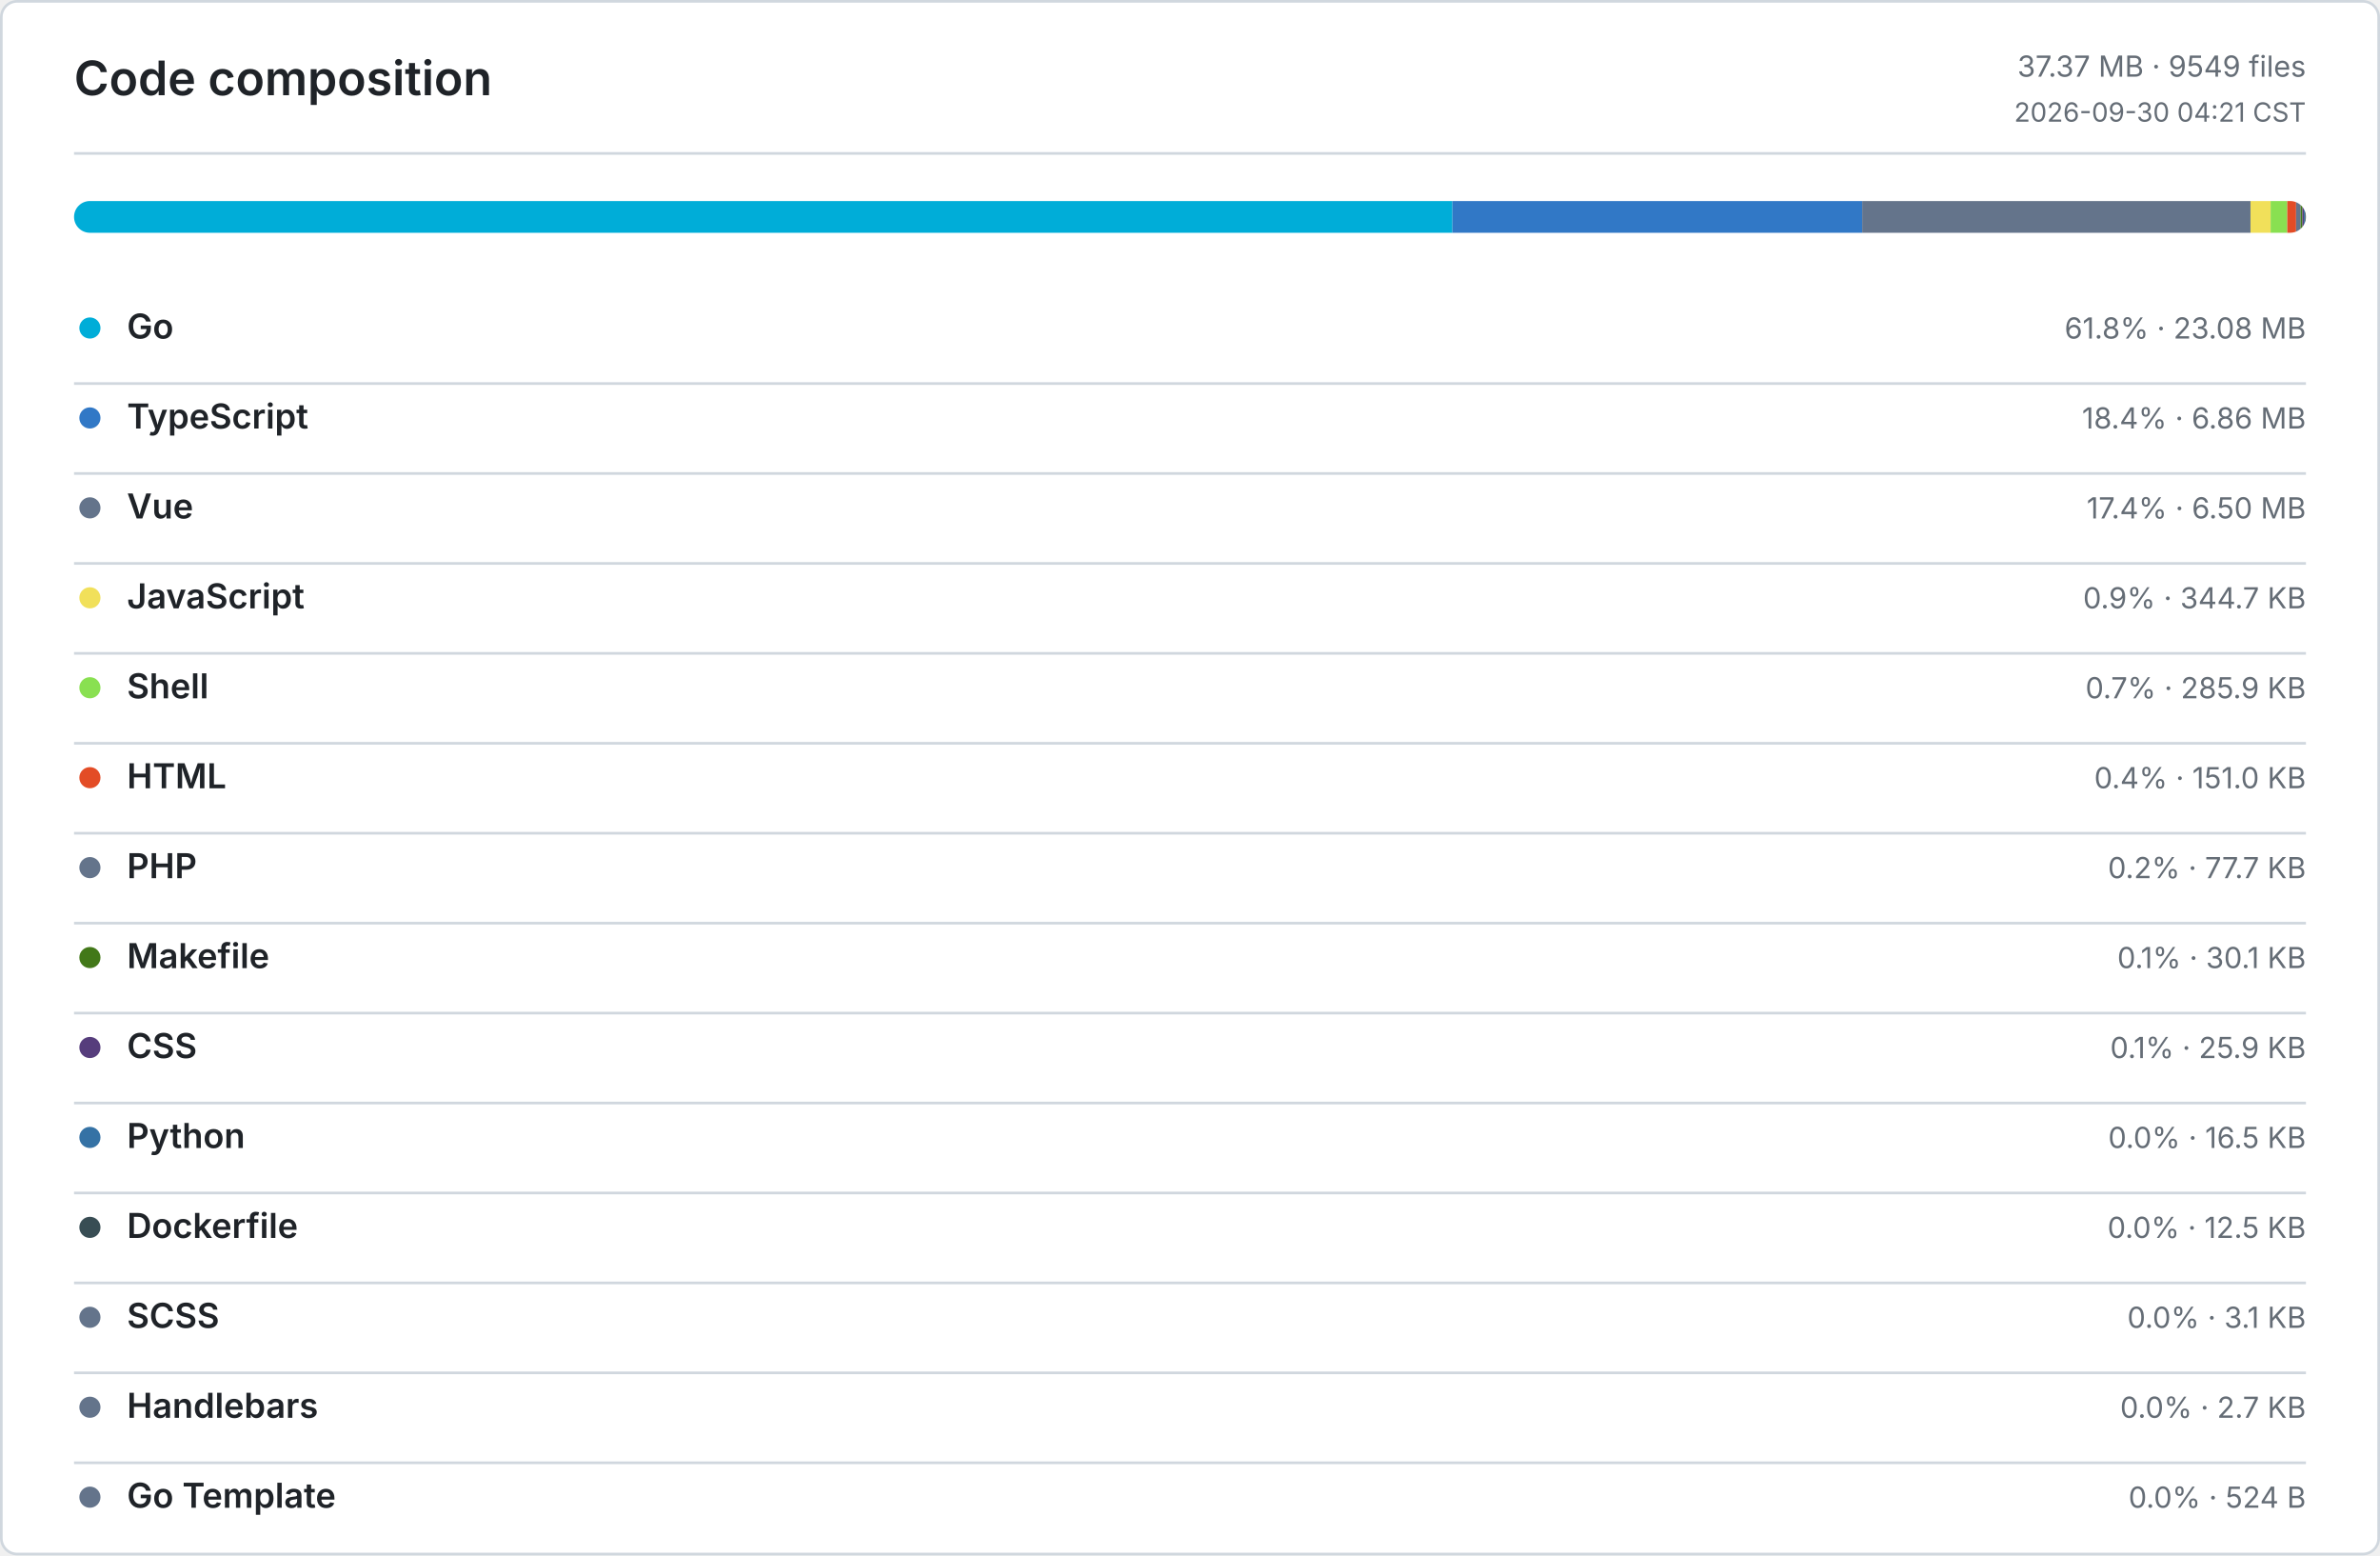
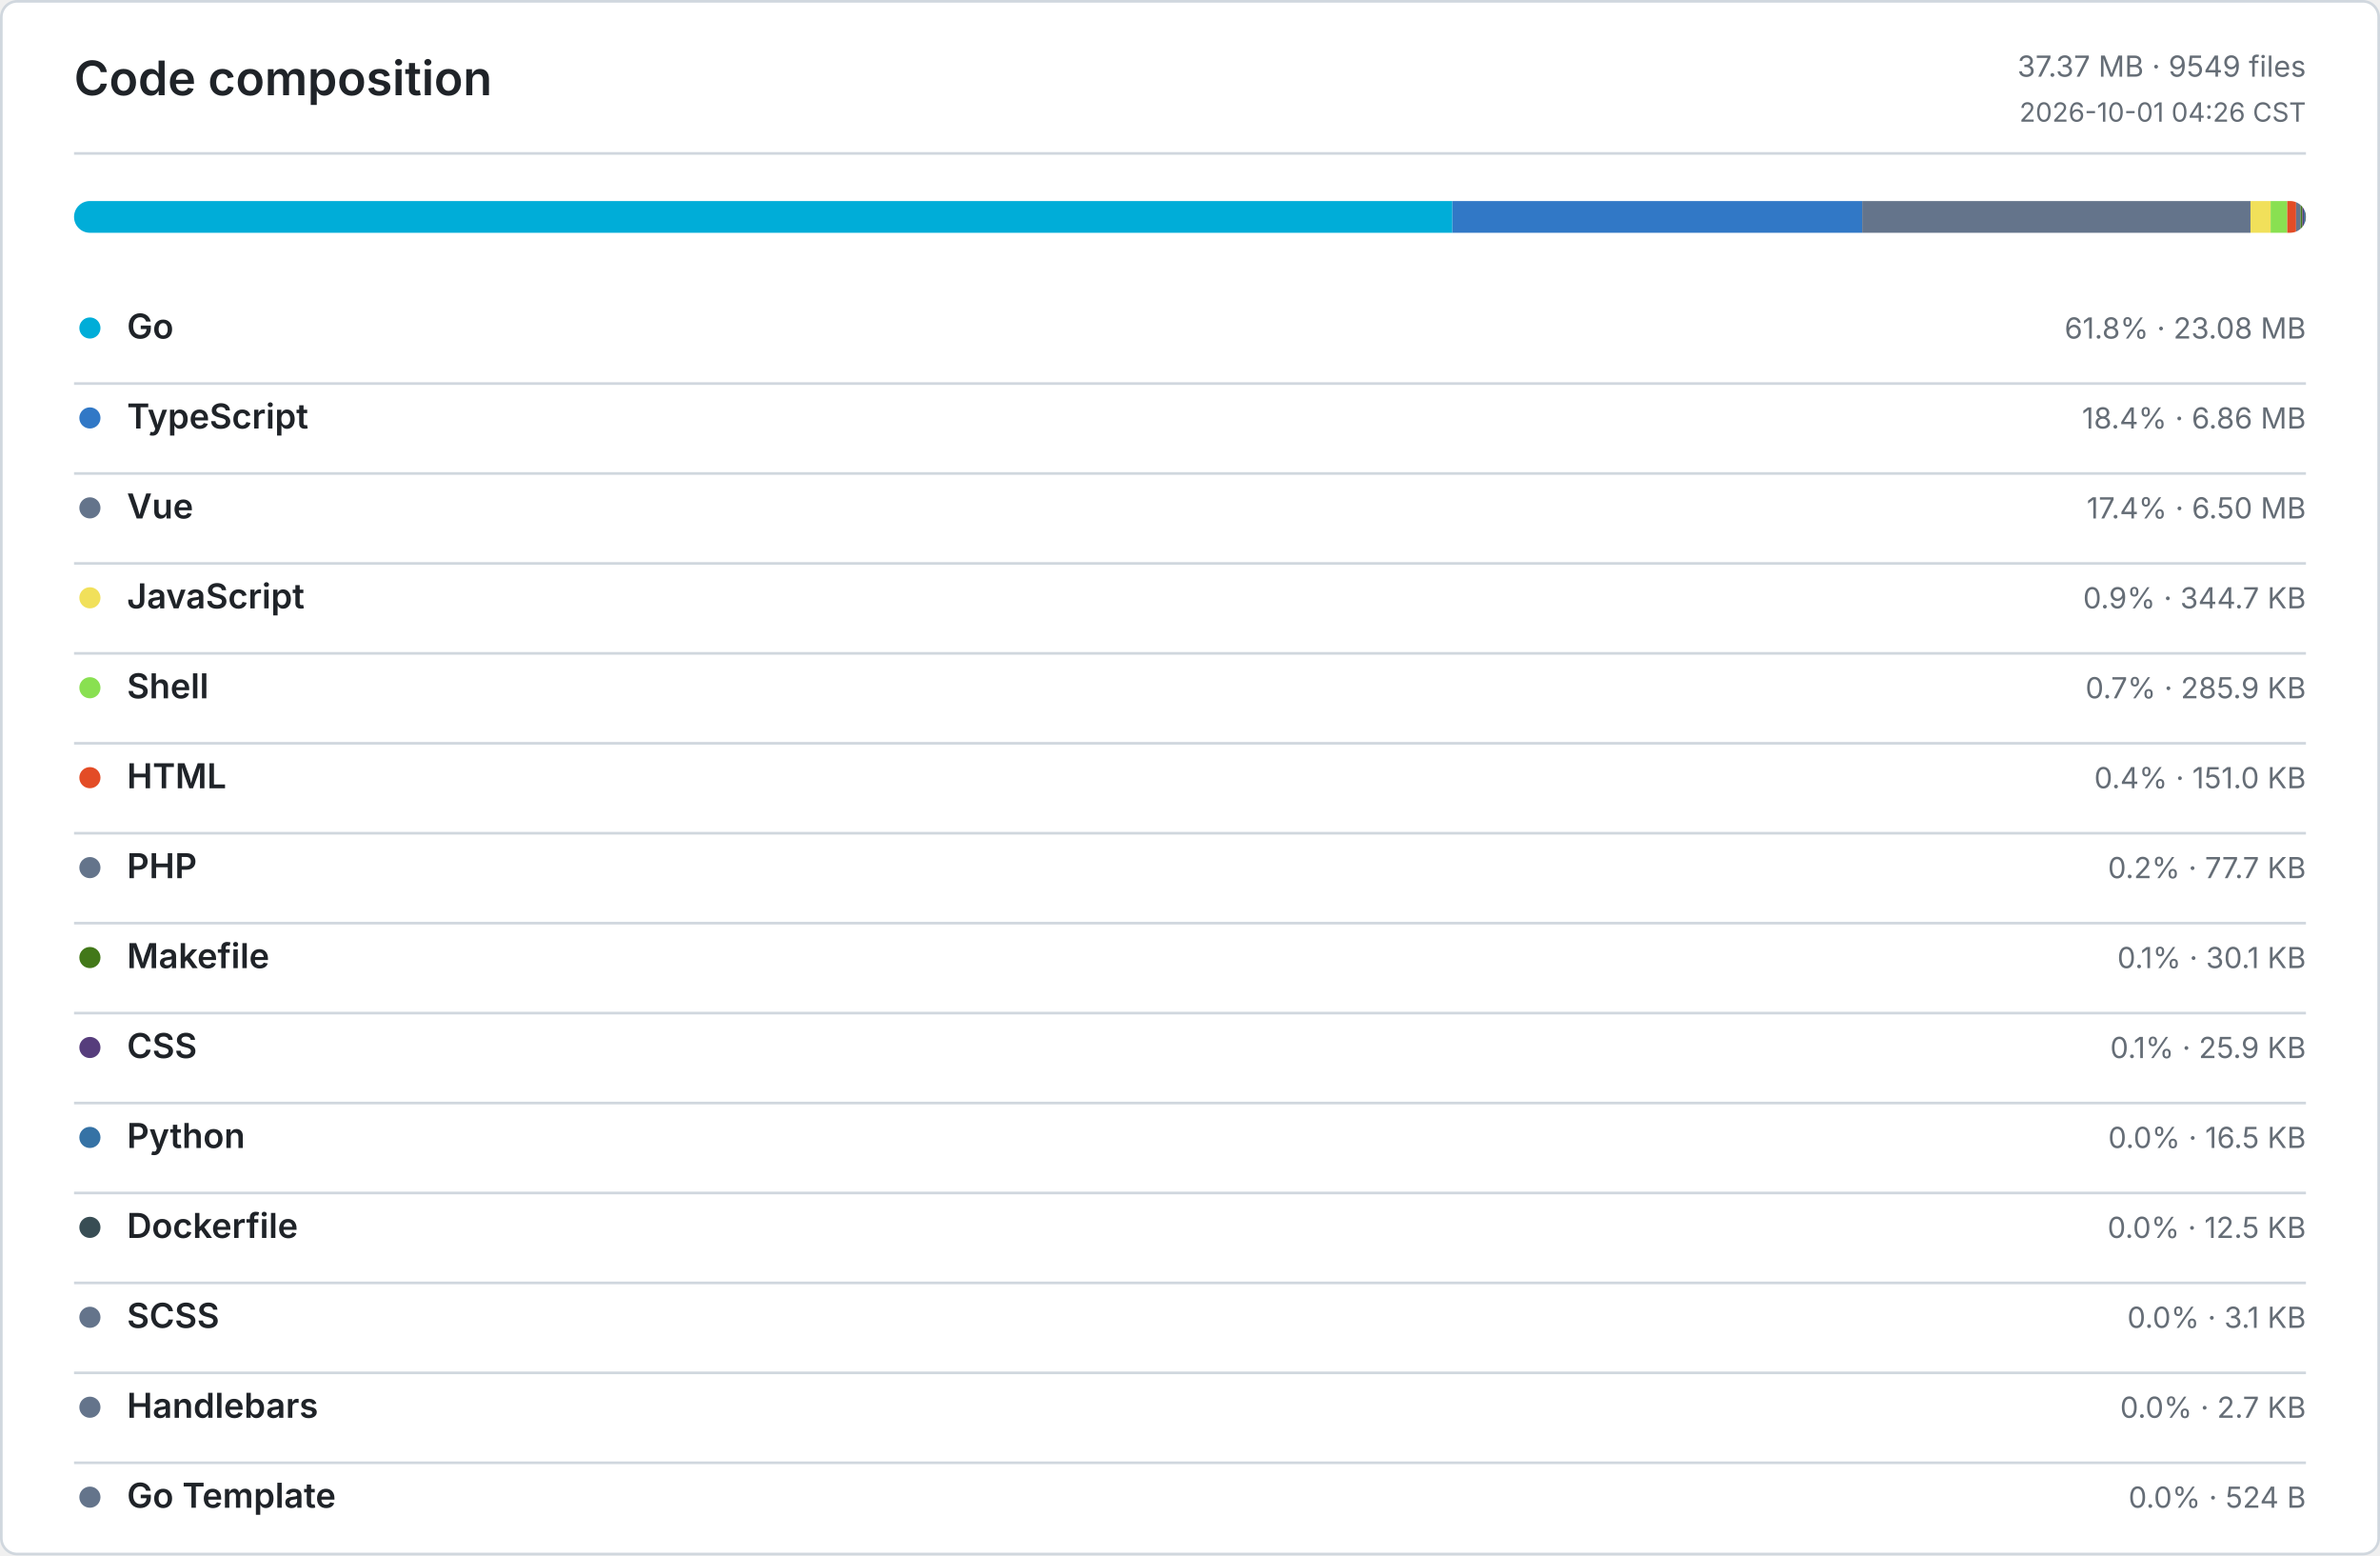
<svg xmlns="http://www.w3.org/2000/svg" width="900" height="588" viewBox="0 0 900 588" role="img" aria-label="Code composition">
  <defs>
    <style>
      .bg { fill: #ffffff; }
      .border, .rule { stroke: #d0d7de; }
      .title, .ink, .num { fill: #1f2328; }
      .muted, .tiny { fill: #656d76; }
      .title { font: 600 18px -apple-system, BlinkMacSystemFont, Segoe UI, sans-serif; }
      .ink { font: 600 13px -apple-system, BlinkMacSystemFont, Segoe UI, sans-serif; }
      .num { font: 600 13px ui-monospace, SFMono-Regular, Consolas, monospace; }
      .muted { font: 400 11px -apple-system, BlinkMacSystemFont, Segoe UI, sans-serif; }
      .tiny { font: 400 10px -apple-system, BlinkMacSystemFont, Segoe UI, sans-serif; }
      .level-0 { fill: #ebedf0; }
      .level-1 { fill: #9be9a8; }
      .level-2 { fill: #40c463; }
      .level-3 { fill: #30a14e; }
      .level-4 { fill: #216e39; }
      @media (prefers-color-scheme: dark) {
        .bg { fill: #0d1117; }
        .border, .rule { stroke: #30363d; }
        .title, .ink, .num { fill: #e6edf3; }
        .muted, .tiny { fill: #8b949e; }
        .level-0 { fill: #161b22; }
        .level-1 { fill: #0e4429; }
        .level-2 { fill: #006d32; }
        .level-3 { fill: #26a641; }
        .level-4 { fill: #39d353; }
      }
    </style>
  </defs>
  <rect class="bg border" x="0.5" y="0.5" width="899" height="587" rx="6" fill="none" />
  <text class="title" x="28" y="36">Code composition</text>
  <text class="muted" x="872" y="29" text-anchor="end">37.37 MB · 9549 files</text>
-   <text class="tiny" x="872" y="46" text-anchor="end">2026-09-30 04:21 CST</text>
+   <text class="tiny" x="872" y="46" text-anchor="end">2026-10-01 04:26 CST</text>
  <line class="rule" x1="28" y1="58" x2="872" y2="58" />
  <defs>
    <clipPath id="language-bar">
      <rect x="28" y="76" width="844" height="12" rx="6" />
    </clipPath>
  </defs>
  <g clip-path="url(#language-bar)">
    <rect x="28" y="76" width="521.23" height="12" fill="#00ADD8" />
    <rect x="549.23" y="76" width="154.97" height="12" fill="#3178C6" />
    <rect x="704.2" y="76" width="146.83" height="12" fill="#64748B" />
    <rect x="851.03" y="76" width="7.61" height="12" fill="#F1E05A" />
    <rect x="858.64" y="76" width="6.3" height="12" fill="#89E051" />
    <rect x="864.94" y="76" width="3.33" height="12" fill="#E34C26" />
    <rect x="868.27" y="76" width="1.72" height="12" fill="#64748B" />
    <rect x="869.99" y="76" width="0.66" height="12" fill="#427819" />
    <rect x="870.65" y="76" width="0.57" height="12" fill="#563D7C" />
    <rect x="871.22" y="76" width="0.36" height="12" fill="#3572A5" />
    <rect x="871.58" y="76" width="0.28" height="12" fill="#384D54" />
    <rect x="871.86" y="76" width="0.07" height="12" fill="#64748B" />
    <rect x="871.93" y="76" width="0.06" height="12" fill="#64748B" />
    <rect x="871.99" y="76" width="0.01" height="12" fill="#64748B" />
  </g>
  <circle cx="34" cy="124" r="4" fill="#00ADD8" />
  <text class="ink" x="48" y="128">Go</text>
  <text class="muted" x="872" y="128" text-anchor="end">61.8% · 23.08 MB</text>
  <line class="rule" x1="28" y1="145" x2="872" y2="145" />
  <circle cx="34" cy="158" r="4" fill="#3178C6" />
  <text class="ink" x="48" y="162">TypeScript</text>
  <text class="muted" x="872" y="162" text-anchor="end">18.4% · 6.86 MB</text>
  <line class="rule" x1="28" y1="179" x2="872" y2="179" />
  <circle cx="34" cy="192" r="4" fill="#64748B" />
  <text class="ink" x="48" y="196">Vue</text>
  <text class="muted" x="872" y="196" text-anchor="end">17.4% · 6.50 MB</text>
  <line class="rule" x1="28" y1="213" x2="872" y2="213" />
  <circle cx="34" cy="226" r="4" fill="#F1E05A" />
  <text class="ink" x="48" y="230">JavaScript</text>
  <text class="muted" x="872" y="230" text-anchor="end">0.9% · 344.7 KB</text>
  <line class="rule" x1="28" y1="247" x2="872" y2="247" />
  <circle cx="34" cy="260" r="4" fill="#89E051" />
  <text class="ink" x="48" y="264">Shell</text>
  <text class="muted" x="872" y="264" text-anchor="end">0.7% · 285.9 KB</text>
  <line class="rule" x1="28" y1="281" x2="872" y2="281" />
  <circle cx="34" cy="294" r="4" fill="#E34C26" />
  <text class="ink" x="48" y="298">HTML</text>
  <text class="muted" x="872" y="298" text-anchor="end">0.4% · 151.0 KB</text>
  <line class="rule" x1="28" y1="315" x2="872" y2="315" />
  <circle cx="34" cy="328" r="4" fill="#64748B" />
  <text class="ink" x="48" y="332">PHP</text>
  <text class="muted" x="872" y="332" text-anchor="end">0.2% · 77.7 KB</text>
  <line class="rule" x1="28" y1="349" x2="872" y2="349" />
  <circle cx="34" cy="362" r="4" fill="#427819" />
  <text class="ink" x="48" y="366">Makefile</text>
  <text class="muted" x="872" y="366" text-anchor="end">0.1% · 30.1 KB</text>
  <line class="rule" x1="28" y1="383" x2="872" y2="383" />
  <circle cx="34" cy="396" r="4" fill="#563D7C" />
  <text class="ink" x="48" y="400">CSS</text>
  <text class="muted" x="872" y="400" text-anchor="end">0.1% · 25.9 KB</text>
  <line class="rule" x1="28" y1="417" x2="872" y2="417" />
  <circle cx="34" cy="430" r="4" fill="#3572A5" />
  <text class="ink" x="48" y="434">Python</text>
  <text class="muted" x="872" y="434" text-anchor="end">0.0% · 16.5 KB</text>
  <line class="rule" x1="28" y1="451" x2="872" y2="451" />
  <circle cx="34" cy="464" r="4" fill="#384D54" />
  <text class="ink" x="48" y="468">Dockerfile</text>
  <text class="muted" x="872" y="468" text-anchor="end">0.0% · 12.5 KB</text>
  <line class="rule" x1="28" y1="485" x2="872" y2="485" />
  <circle cx="34" cy="498" r="4" fill="#64748B" />
  <text class="ink" x="48" y="502">SCSS</text>
  <text class="muted" x="872" y="502" text-anchor="end">0.0% · 3.1 KB</text>
  <line class="rule" x1="28" y1="519" x2="872" y2="519" />
  <circle cx="34" cy="532" r="4" fill="#64748B" />
  <text class="ink" x="48" y="536">Handlebars</text>
  <text class="muted" x="872" y="536" text-anchor="end">0.0% · 2.7 KB</text>
  <line class="rule" x1="28" y1="553" x2="872" y2="553" />
  <circle cx="34" cy="566" r="4" fill="#64748B" />
  <text class="ink" x="48" y="570">Go Template</text>
  <text class="muted" x="872" y="570" text-anchor="end">0.0% · 524 B</text>
</svg>
